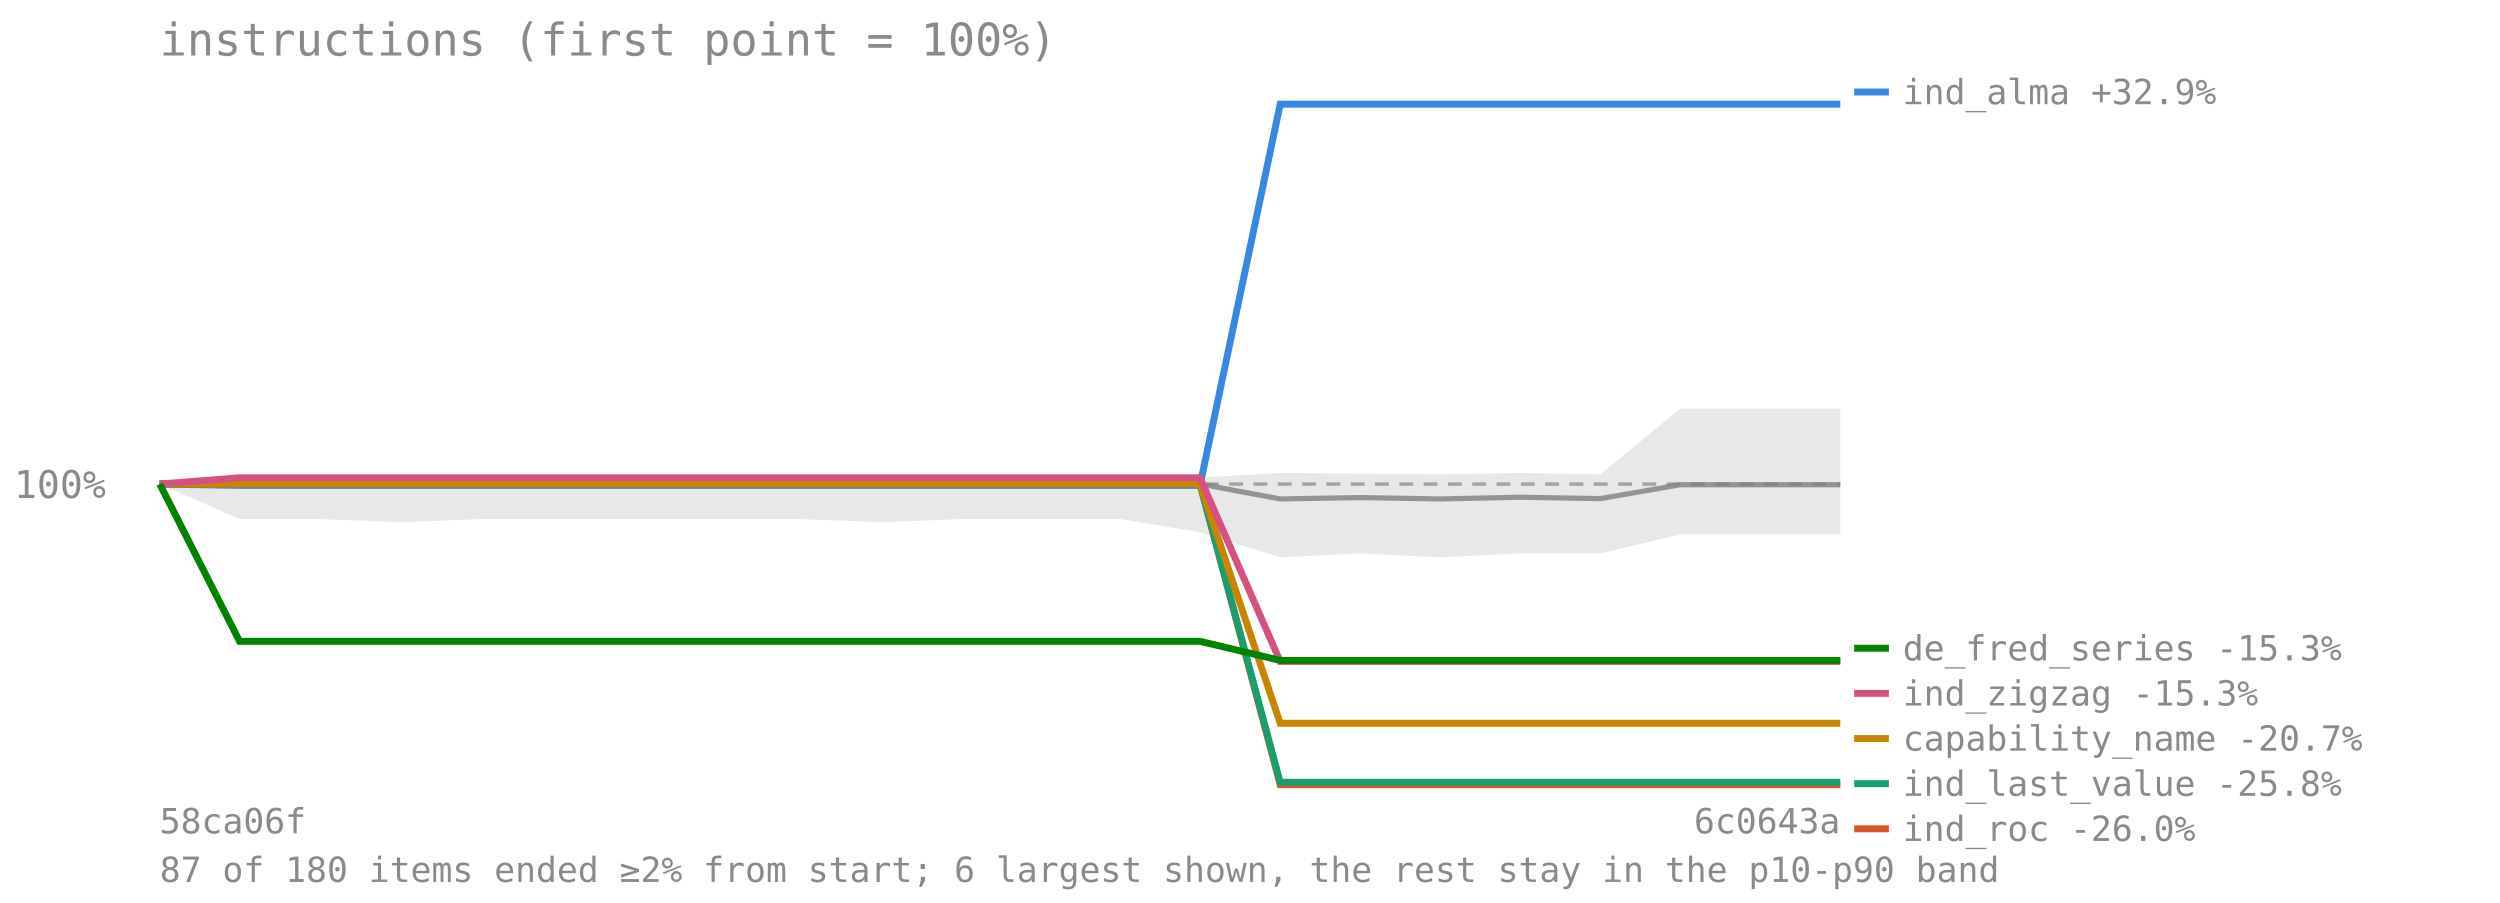
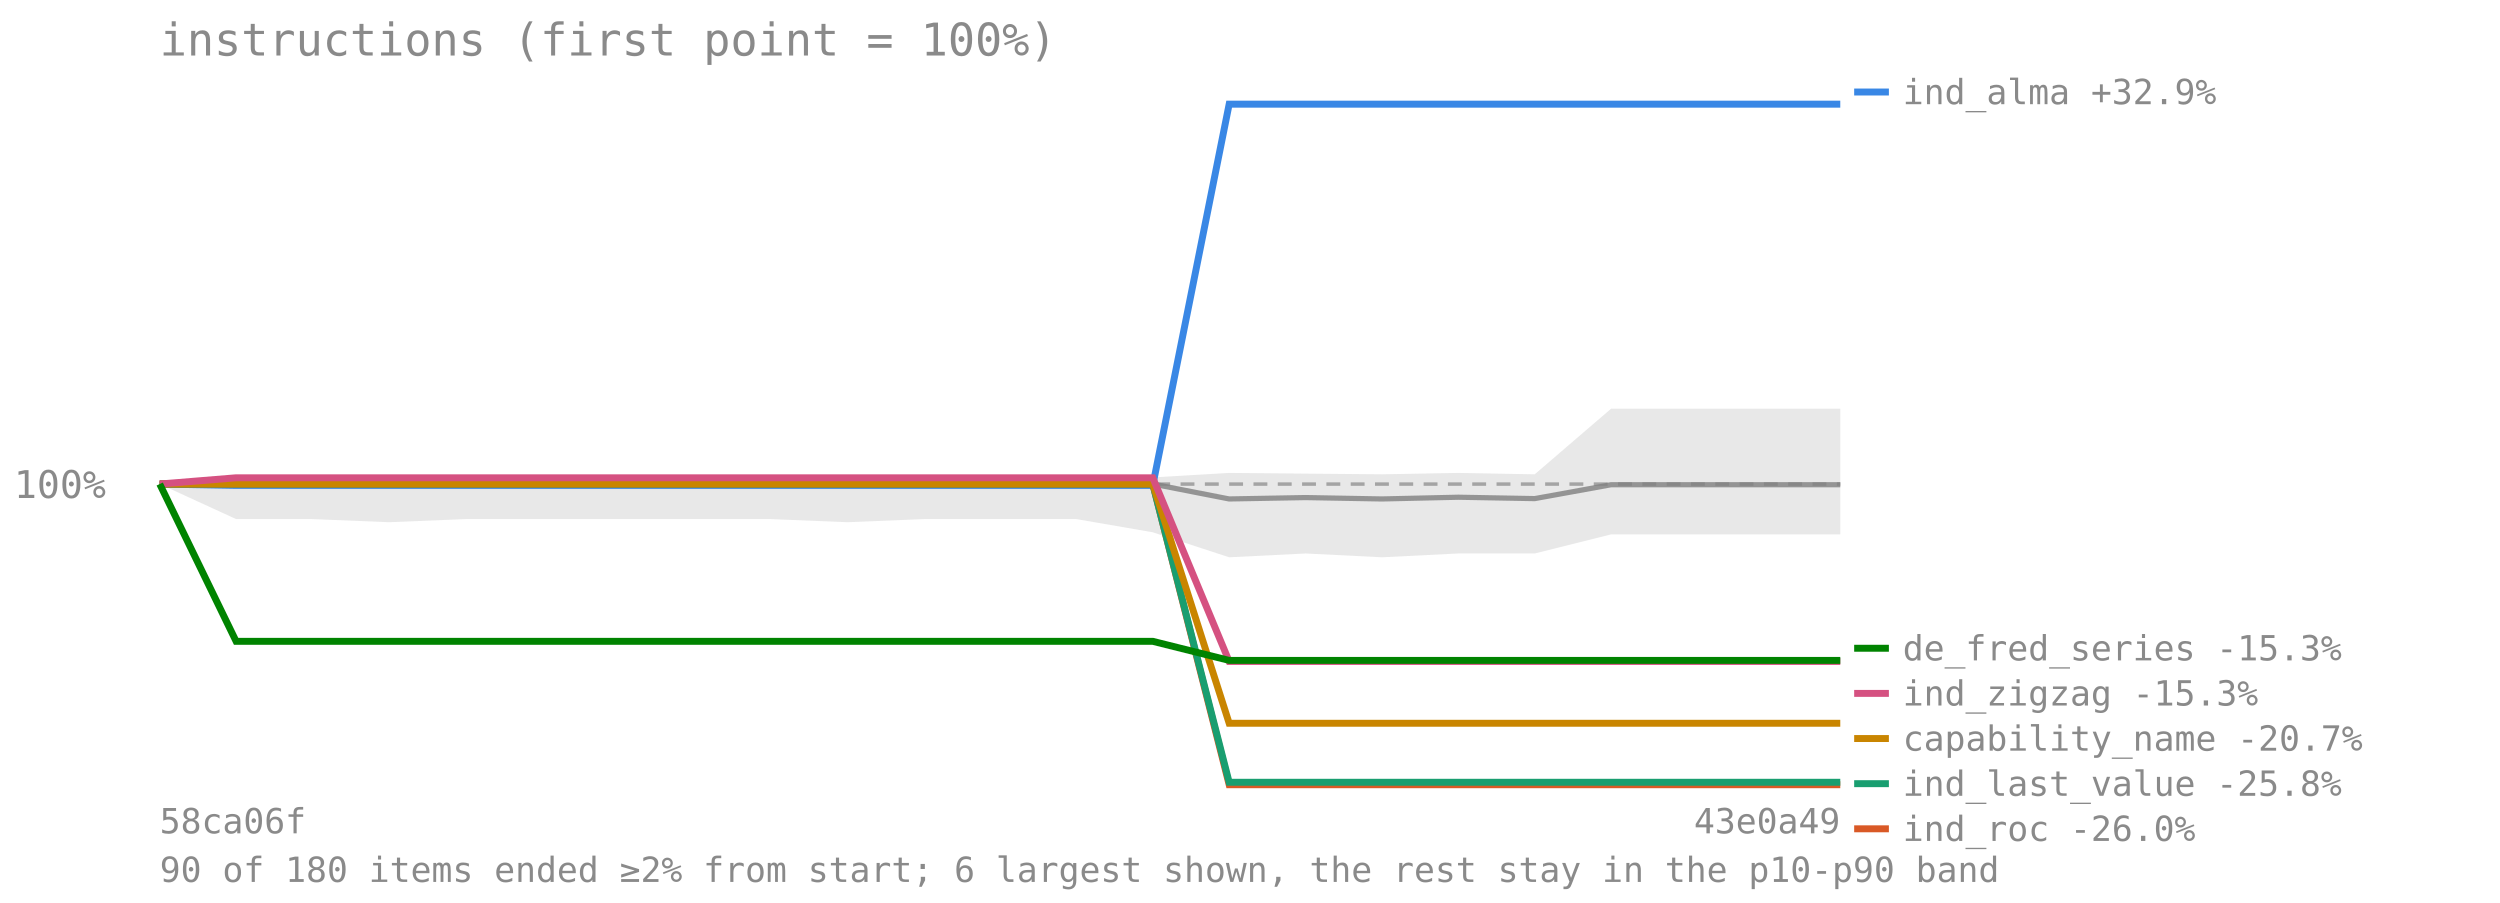
<svg xmlns="http://www.w3.org/2000/svg" viewBox="0 0 720 260" font-family="monospace" font-size="11">
  <text x="46" y="16" font-size="13" fill="#8a8a8a">instructions (first point = 100%)</text>
  <line x1="46" y1="139.417" x2="530" y2="139.417" stroke="#8a8a8a" stroke-opacity="0.7" stroke-dasharray="4 3" />
  <text x="4" y="143.417" fill="#8a8a8a">100%</text>
-   <polygon points="46.0,139.4 69.0,136.9 92.1,136.9 115.1,137.1 138.2,137.1 161.2,137.1 184.3,137.1 207.3,137.1 230.4,137.1 253.4,137.0 276.5,136.9 299.5,136.9 322.6,136.9 345.6,137.5 368.7,136.2 391.7,136.4 414.8,136.6 437.8,136.2 460.9,136.6 483.9,117.7 507.0,117.7 530.0,117.7 530.0,153.9 507.0,153.9 483.9,153.9 460.9,159.4 437.8,159.4 414.8,160.5 391.7,159.4 368.7,160.5 345.6,153.3 322.6,149.5 299.5,149.5 276.5,149.5 253.4,150.4 230.4,149.5 207.3,149.5 184.3,149.5 161.2,149.5 138.2,149.5 115.1,150.4 92.1,149.5 69.0,149.5 46.0,139.4" fill="#808080" fill-opacity="0.18" />
-   <polyline points="46.0,139.4 69.0,139.4 92.1,139.4 115.1,139.4 138.2,139.4 161.2,139.4 184.3,139.4 207.3,139.4 230.4,139.4 253.4,139.4 276.5,139.4 299.5,139.4 322.6,139.4 345.6,139.4 368.7,143.7 391.7,143.3 414.8,143.7 437.8,143.2 460.9,143.6 483.9,139.6 507.0,139.6 530.0,139.6" fill="none" stroke="#808080" stroke-width="1.5" stroke-opacity="0.8" />
-   <polyline points="46.0,139.4 69.0,139.8 92.1,139.8 115.1,139.8 138.2,139.8 161.2,139.8 184.3,139.8 207.3,139.8 230.4,139.8 253.4,139.8 276.5,139.8 299.5,139.8 322.6,139.8 345.6,139.8 368.7,30.0 391.7,30.0 414.8,30.0 437.8,30.0 460.9,30.0 483.9,30.0 507.0,30.0 530.0,30.0" fill="none" stroke="#3987e5" stroke-width="2" />
+   <polygon points="46.0,139.4 68.0,136.9 90.0,136.9 112.0,137.1 134.0,137.1 156.0,137.1 178.0,137.1 200.0,137.1 222.0,137.1 244.0,137.0 266.0,136.9 288.0,136.9 310.0,136.9 332.0,137.5 354.0,136.2 376.0,136.4 398.0,136.6 420.0,136.2 442.0,136.6 464.0,117.7 486.0,117.7 508.0,117.7 530.0,117.7 530.0,153.9 508.0,153.9 486.0,153.9 464.0,153.9 442.0,159.4 420.0,159.4 398.0,160.5 376.0,159.4 354.0,160.5 332.0,153.3 310.0,149.5 288.0,149.5 266.0,149.5 244.0,150.4 222.0,149.5 200.0,149.5 178.0,149.5 156.0,149.5 134.0,149.5 112.0,150.4 90.0,149.5 68.0,149.5 46.0,139.4" fill="#808080" fill-opacity="0.18" />
+   <polyline points="46.0,139.4 68.0,139.4 90.0,139.4 112.0,139.4 134.0,139.4 156.0,139.4 178.0,139.4 200.0,139.4 222.0,139.4 244.0,139.4 266.0,139.4 288.0,139.4 310.0,139.4 332.0,139.4 354.0,143.7 376.0,143.3 398.0,143.7 420.0,143.2 442.0,143.6 464.0,139.6 486.0,139.6 508.0,139.6 530.0,139.6" fill="none" stroke="#808080" stroke-width="1.5" stroke-opacity="0.8" />
+   <polyline points="46.0,139.4 68.0,139.8 90.0,139.8 112.0,139.8 134.0,139.8 156.0,139.8 178.0,139.8 200.0,139.8 222.0,139.8 244.0,139.8 266.0,139.8 288.0,139.8 310.0,139.8 332.0,139.8 354.0,30.0 376.0,30.0 398.0,30.0 420.0,30.0 442.0,30.0 464.0,30.0 486.0,30.0 508.0,30.0 530.0,30.0" fill="none" stroke="#3987e5" stroke-width="2" />
  <line x1="534" y1="26.5" x2="544" y2="26.5" stroke="#3987e5" stroke-width="2" />
  <text x="548" y="30" fill="#8a8a8a" font-size="10">ind_alma +32.9%</text>
-   <polyline points="46.0,139.4 69.0,139.4 92.1,139.4 115.1,139.4 138.2,139.4 161.2,139.4 184.3,139.4 207.3,139.4 230.4,139.4 253.4,139.4 276.5,139.4 299.5,139.4 322.6,139.4 345.6,139.4 368.7,226.0 391.7,226.0 414.8,226.0 437.8,226.0 460.9,226.0 483.9,226.0 507.0,226.0 530.0,226.0" fill="none" stroke="#d95926" stroke-width="2" />
+   <polyline points="46.0,139.4 68.0,139.4 90.0,139.4 112.0,139.4 134.0,139.4 156.0,139.4 178.0,139.4 200.0,139.4 222.0,139.4 244.0,139.4 266.0,139.4 288.0,139.4 310.0,139.4 332.0,139.4 354.0,226.0 376.0,226.0 398.0,226.0 420.0,226.0 442.0,226.0 464.0,226.0 486.0,226.0 508.0,226.0 530.0,226.0" fill="none" stroke="#d95926" stroke-width="2" />
  <line x1="534" y1="238.697" x2="544" y2="238.697" stroke="#d95926" stroke-width="2" />
  <text x="548" y="242.197" fill="#8a8a8a" font-size="10">ind_roc -26.0%</text>
-   <polyline points="46.0,139.4 69.0,139.4 92.1,139.4 115.1,139.4 138.2,139.4 161.2,139.4 184.3,139.4 207.3,139.4 230.4,139.4 253.4,139.4 276.5,139.4 299.5,139.4 322.6,139.4 345.6,139.4 368.7,225.3 391.7,225.3 414.8,225.3 437.8,225.3 460.9,225.3 483.9,225.3 507.0,225.3 530.0,225.3" fill="none" stroke="#199e70" stroke-width="2" />
+   <polyline points="46.0,139.4 68.0,139.4 90.0,139.4 112.0,139.4 134.0,139.4 156.0,139.4 178.0,139.4 200.0,139.4 222.0,139.4 244.0,139.4 266.0,139.4 288.0,139.4 310.0,139.4 332.0,139.4 354.0,225.3 376.0,225.3 398.0,225.3 420.0,225.3 442.0,225.3 464.0,225.3 486.0,225.3 508.0,225.3 530.0,225.3" fill="none" stroke="#199e70" stroke-width="2" />
  <line x1="534" y1="225.697" x2="544" y2="225.697" stroke="#199e70" stroke-width="2" />
  <text x="548" y="229.197" fill="#8a8a8a" font-size="10">ind_last_value -25.8%</text>
-   <polyline points="46.0,139.4 69.0,139.4 92.1,139.4 115.1,139.4 138.2,139.4 161.2,139.4 184.3,139.4 207.3,139.4 230.4,139.4 253.4,139.4 276.5,139.4 299.5,139.4 322.6,139.4 345.6,139.4 368.7,208.3 391.7,208.3 414.8,208.3 437.8,208.3 460.9,208.3 483.9,208.3 507.0,208.3 530.0,208.3" fill="none" stroke="#c98500" stroke-width="2" />
+   <polyline points="46.0,139.4 68.0,139.4 90.0,139.4 112.0,139.4 134.0,139.4 156.0,139.4 178.0,139.4 200.0,139.4 222.0,139.4 244.0,139.4 266.0,139.4 288.0,139.4 310.0,139.4 332.0,139.4 354.0,208.3 376.0,208.3 398.0,208.3 420.0,208.3 442.0,208.3 464.0,208.3 486.0,208.3 508.0,208.3 530.0,208.3" fill="none" stroke="#c98500" stroke-width="2" />
  <line x1="534" y1="212.697" x2="544" y2="212.697" stroke="#c98500" stroke-width="2" />
  <text x="548" y="216.197" fill="#8a8a8a" font-size="10">capability_name -20.7%</text>
-   <polyline points="46.0,139.4 69.0,137.6 92.1,137.6 115.1,137.6 138.2,137.6 161.2,137.6 184.3,137.6 207.3,137.6 230.4,137.6 253.4,137.6 276.5,137.6 299.5,137.6 322.6,137.6 345.6,137.6 368.7,190.5 391.7,190.5 414.8,190.5 437.8,190.5 460.9,190.5 483.9,190.5 507.0,190.5 530.0,190.5" fill="none" stroke="#d55181" stroke-width="2" />
+   <polyline points="46.0,139.4 68.0,137.6 90.0,137.6 112.0,137.6 134.0,137.6 156.0,137.6 178.0,137.6 200.0,137.6 222.0,137.6 244.0,137.6 266.0,137.6 288.0,137.6 310.0,137.6 332.0,137.6 354.0,190.5 376.0,190.5 398.0,190.5 420.0,190.5 442.0,190.5 464.0,190.5 486.0,190.5 508.0,190.5 530.0,190.5" fill="none" stroke="#d55181" stroke-width="2" />
  <line x1="534" y1="199.697" x2="544" y2="199.697" stroke="#d55181" stroke-width="2" />
  <text x="548" y="203.197" fill="#8a8a8a" font-size="10">ind_zigzag -15.3%</text>
-   <polyline points="46.0,139.4 69.0,184.7 92.1,184.7 115.1,184.7 138.2,184.7 161.2,184.7 184.3,184.7 207.3,184.7 230.4,184.7 253.4,184.7 276.5,184.7 299.5,184.7 322.6,184.7 345.6,184.7 368.7,190.2 391.7,190.2 414.8,190.2 437.8,190.2 460.9,190.2 483.9,190.2 507.0,190.2 530.0,190.2" fill="none" stroke="#008300" stroke-width="2" />
+   <polyline points="46.0,139.4 68.0,184.7 90.0,184.7 112.0,184.7 134.0,184.7 156.0,184.7 178.0,184.7 200.0,184.7 222.0,184.7 244.0,184.7 266.0,184.7 288.0,184.7 310.0,184.7 332.0,184.7 354.0,190.2 376.0,190.2 398.0,190.2 420.0,190.2 442.0,190.2 464.0,190.2 486.0,190.2 508.0,190.2 530.0,190.2" fill="none" stroke="#008300" stroke-width="2" />
  <line x1="534" y1="186.697" x2="544" y2="186.697" stroke="#008300" stroke-width="2" />
  <text x="548" y="190.197" fill="#8a8a8a" font-size="10">de_fred_series -15.3%</text>
  <text x="46" y="240" fill="#8a8a8a" font-size="10">58ca06f</text>
-   <text x="530" y="240" fill="#8a8a8a" font-size="10" text-anchor="end">6c0643a</text>
-   <text x="46" y="254" fill="#8a8a8a" font-size="10">87 of 180 items ended ≥2% from start; 6 largest shown, the rest stay in the p10-p90 band</text>
+   <text x="530" y="240" fill="#8a8a8a" font-size="10" text-anchor="end">43e0a49</text>
+   <text x="46" y="254" fill="#8a8a8a" font-size="10">90 of 180 items ended ≥2% from start; 6 largest shown, the rest stay in the p10-p90 band</text>
</svg>
